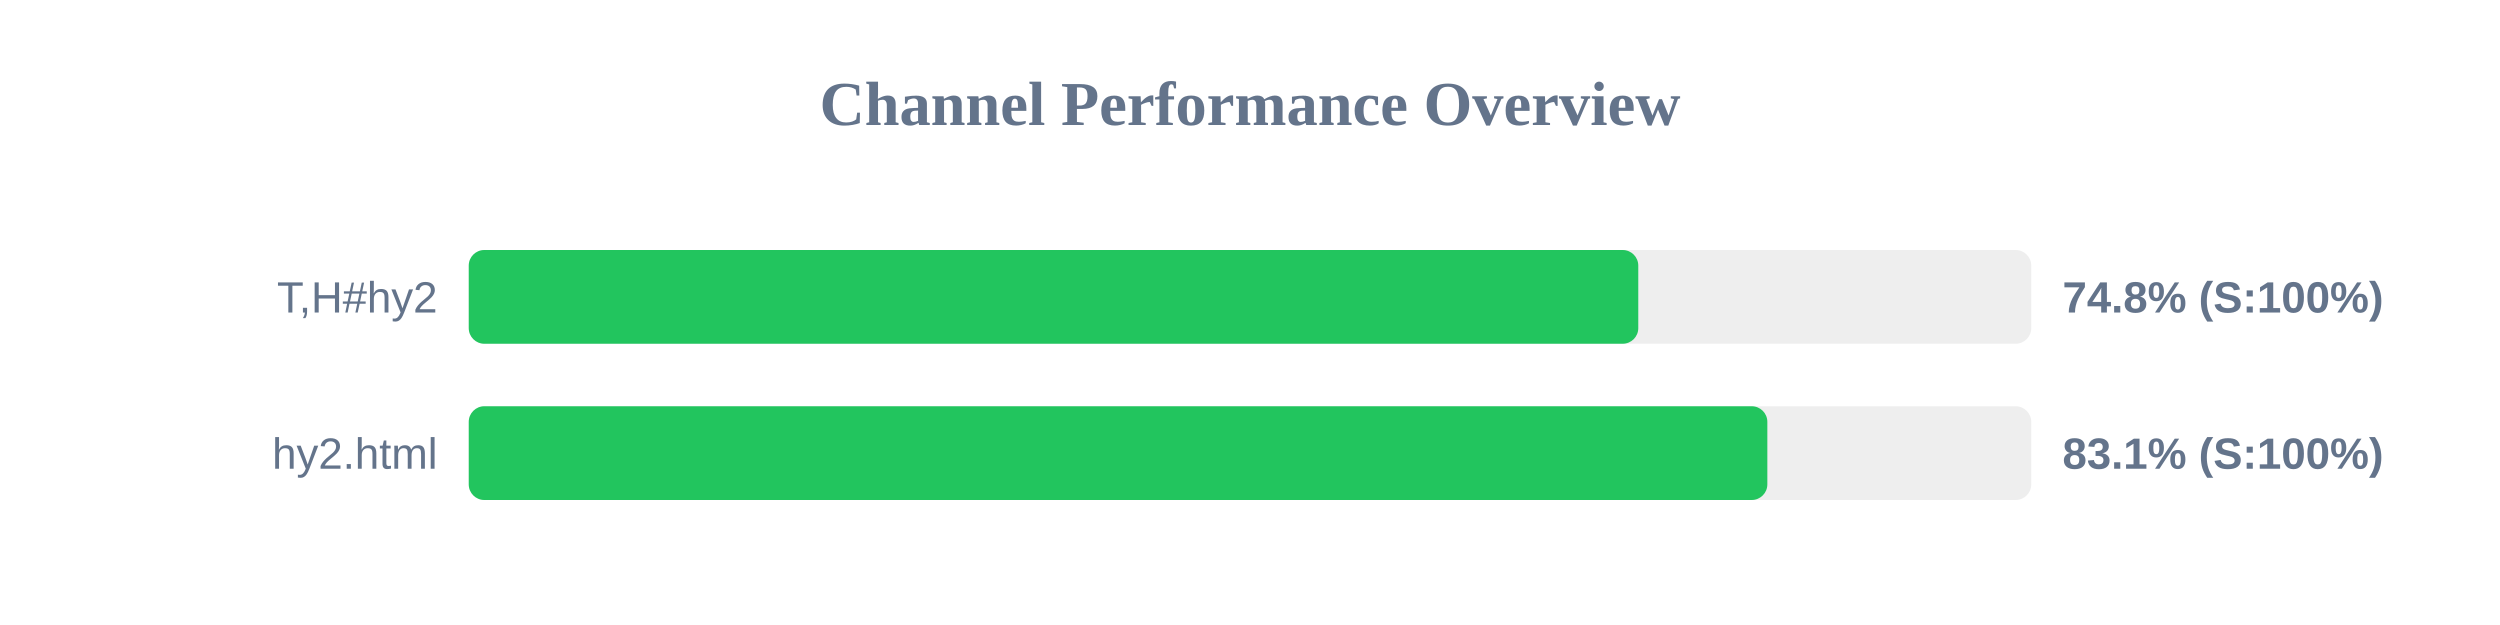
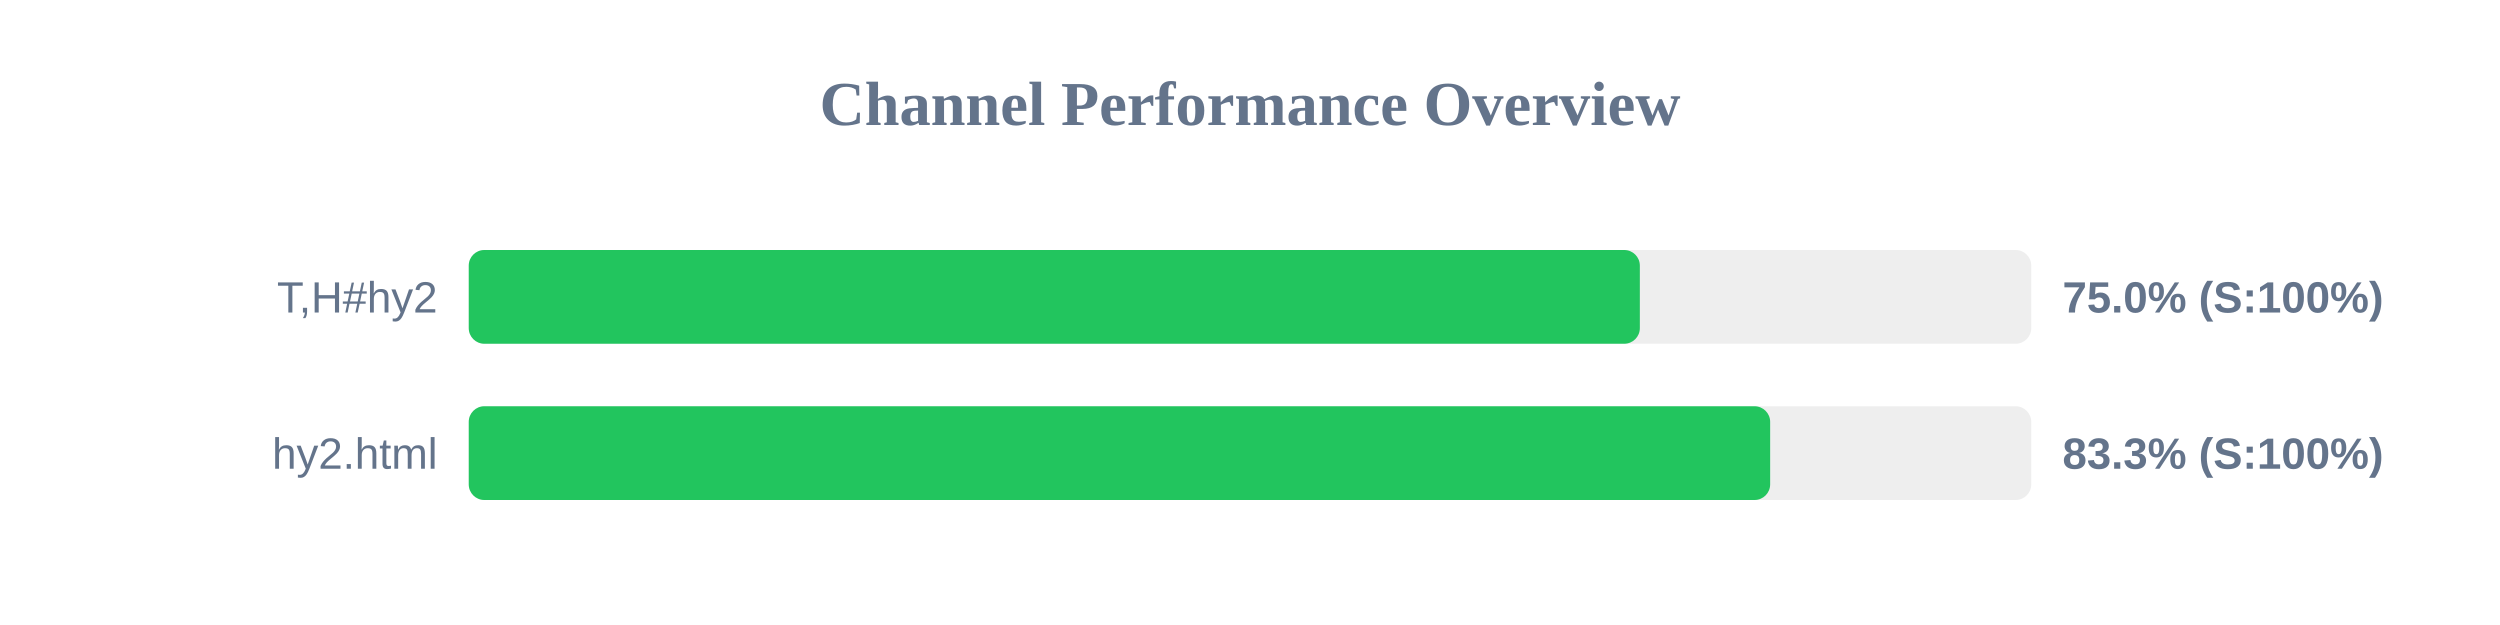
<svg xmlns="http://www.w3.org/2000/svg" width="800" height="200" version="1.1">
  <style>
        .row { font: 14px Arial; fill: #64748b; }
        .score { font: bold 14px Arial; fill: #64748b; }
    </style>
  <text x="400" y="40" text-anchor="middle" font-size="20px" font-weight="bold" fill="#64748b">Channel Performance Overview</text>
  <rect x="150" y="80" width="500" height="30" fill="#eee" rx="5" />
-   <rect x="150" y="80" width="374.25" height="30" fill="#22c55e" rx="5" />
+   <rect x="150" y="80" width="374.75" height="30" fill="#22c55e" rx="5" />
  <text x="140" y="100" text-anchor="end" class="row">T,H#hy2</text>
-   <text x="660" y="100" text-anchor="start" class="score">74.8% (S:100%)</text>
+   <text x="660" y="100" text-anchor="start" class="score">75.0% (S:100%)</text>
  <rect x="150" y="130" width="500" height="30" fill="#eee" rx="5" />
-   <rect x="150" y="130" width="415.55" height="30" fill="#22c55e" rx="5" />
+   <rect x="150" y="130" width="416.45" height="30" fill="#22c55e" rx="5" />
  <text x="140" y="150" text-anchor="end" class="row">hy2.html</text>
-   <text x="660" y="150" text-anchor="start" class="score">83.1% (S:100%)</text>
+   <text x="660" y="150" text-anchor="start" class="score">83.3% (S:100%)</text>
</svg>
